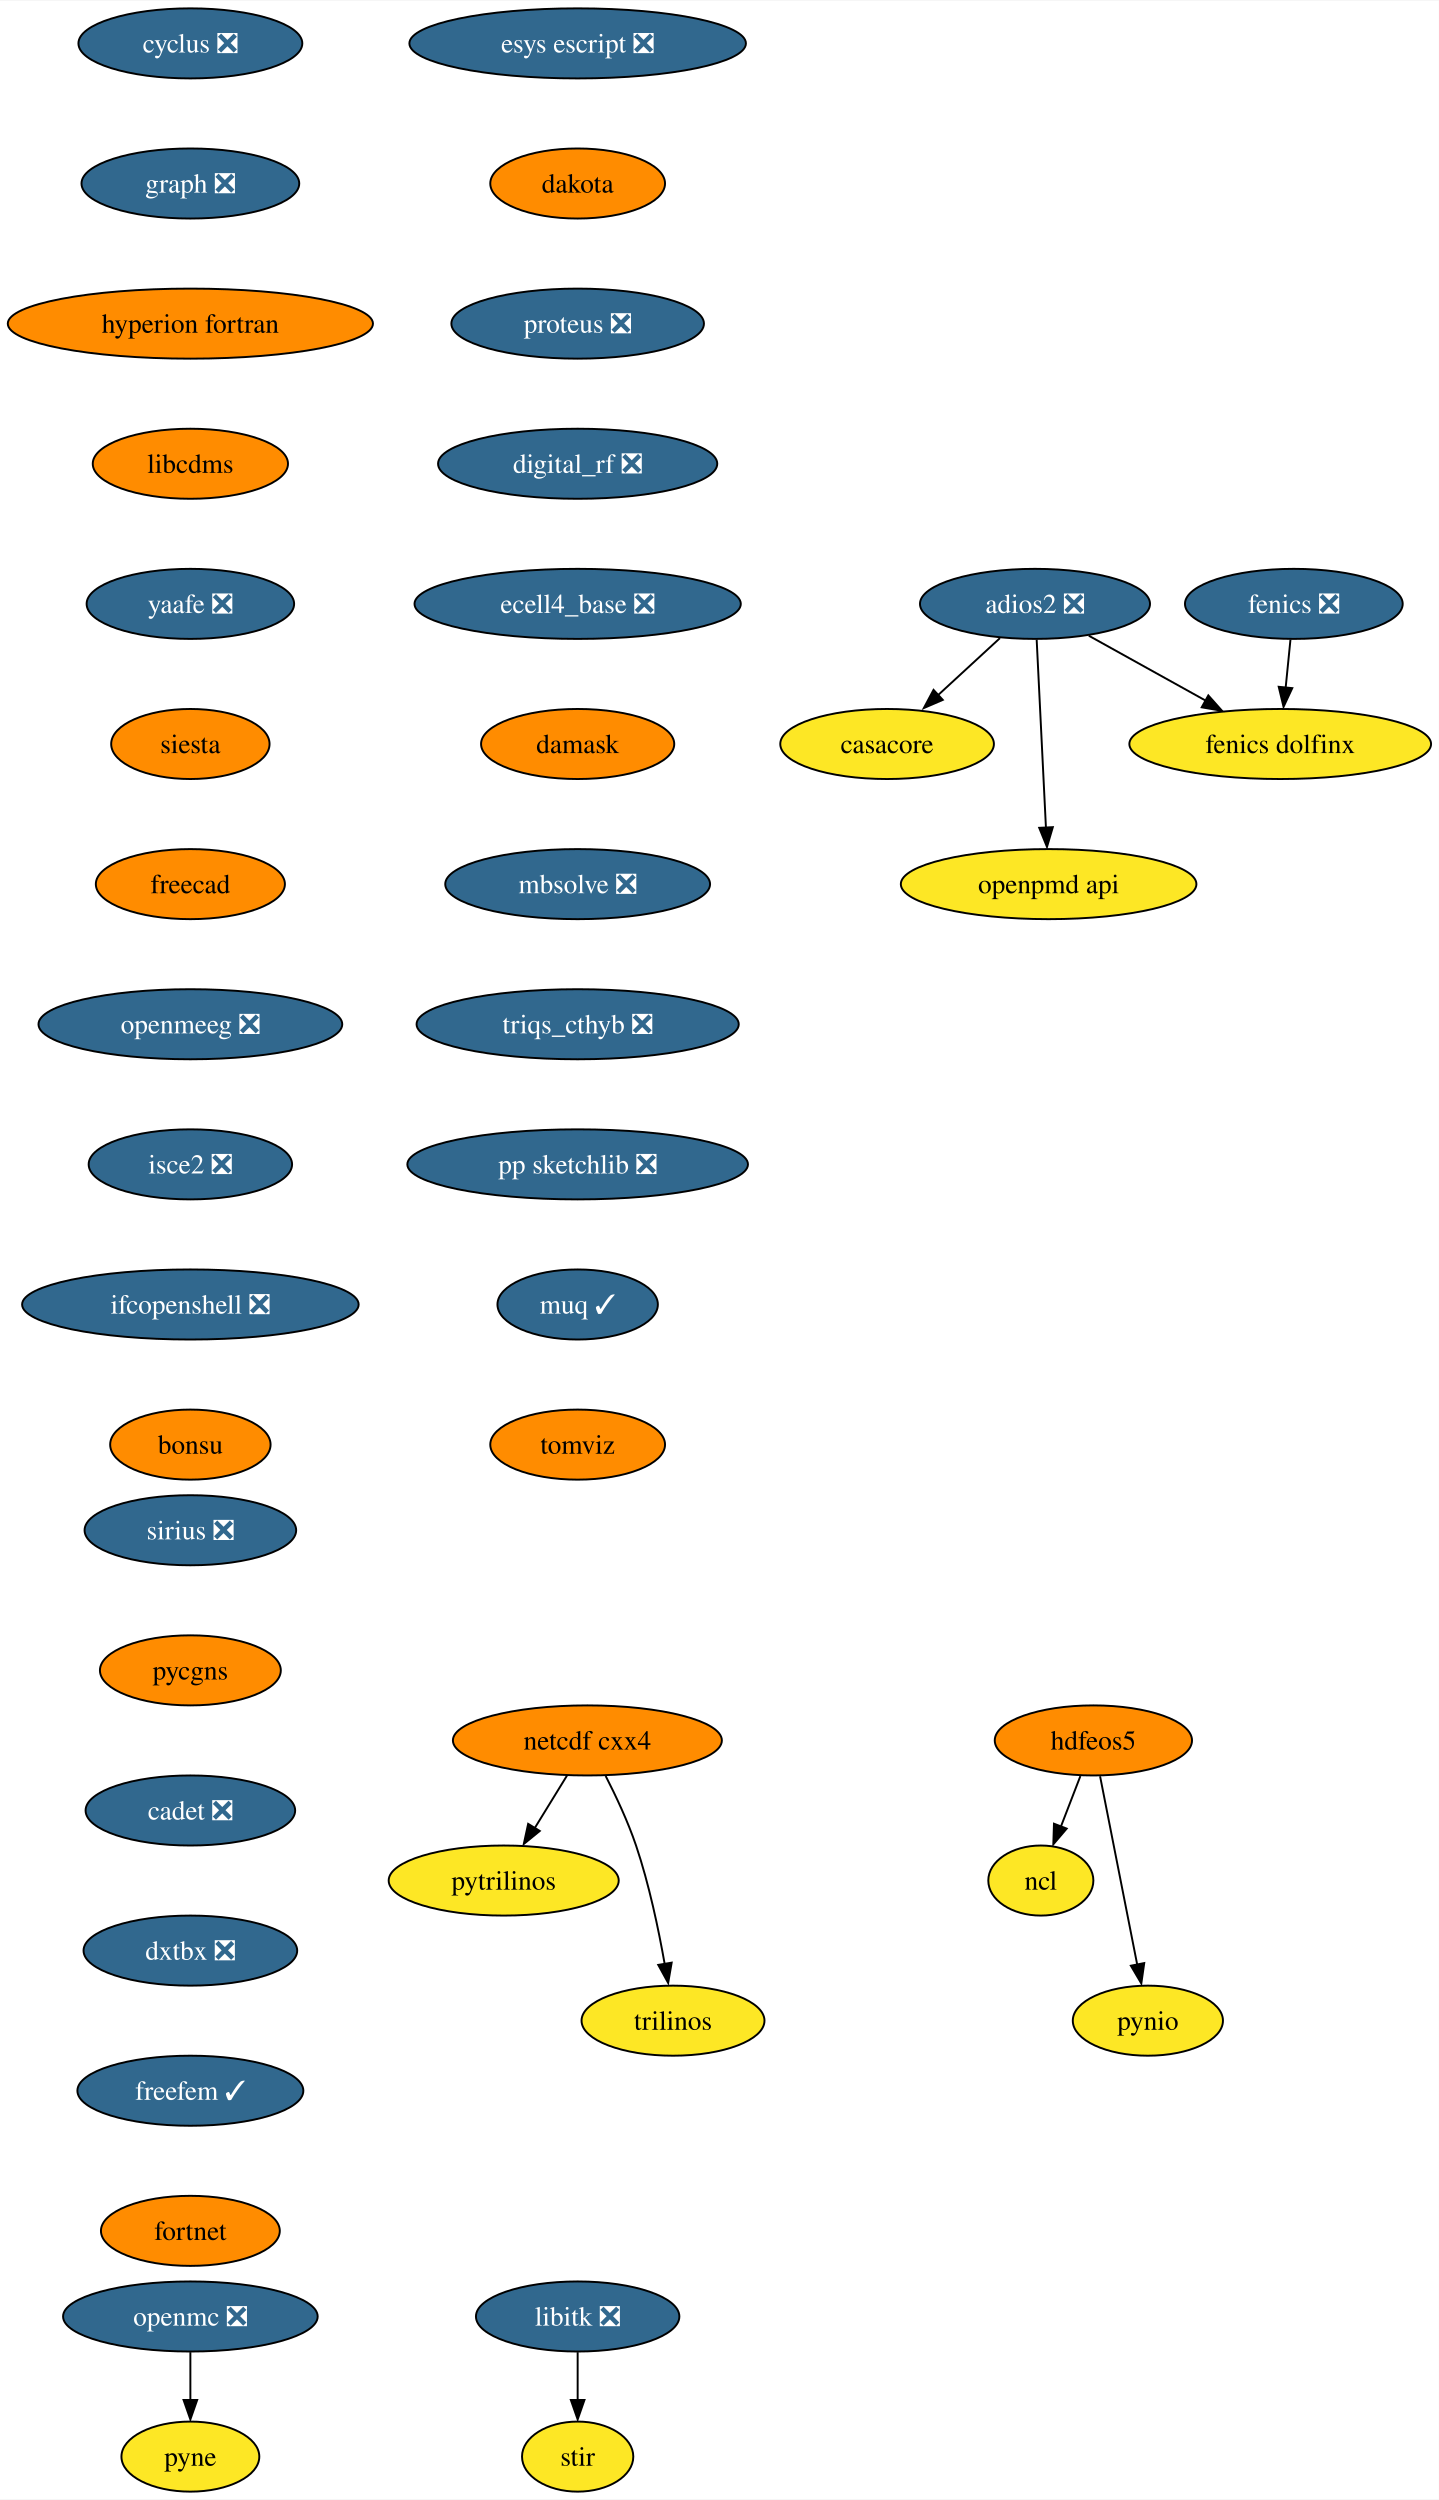
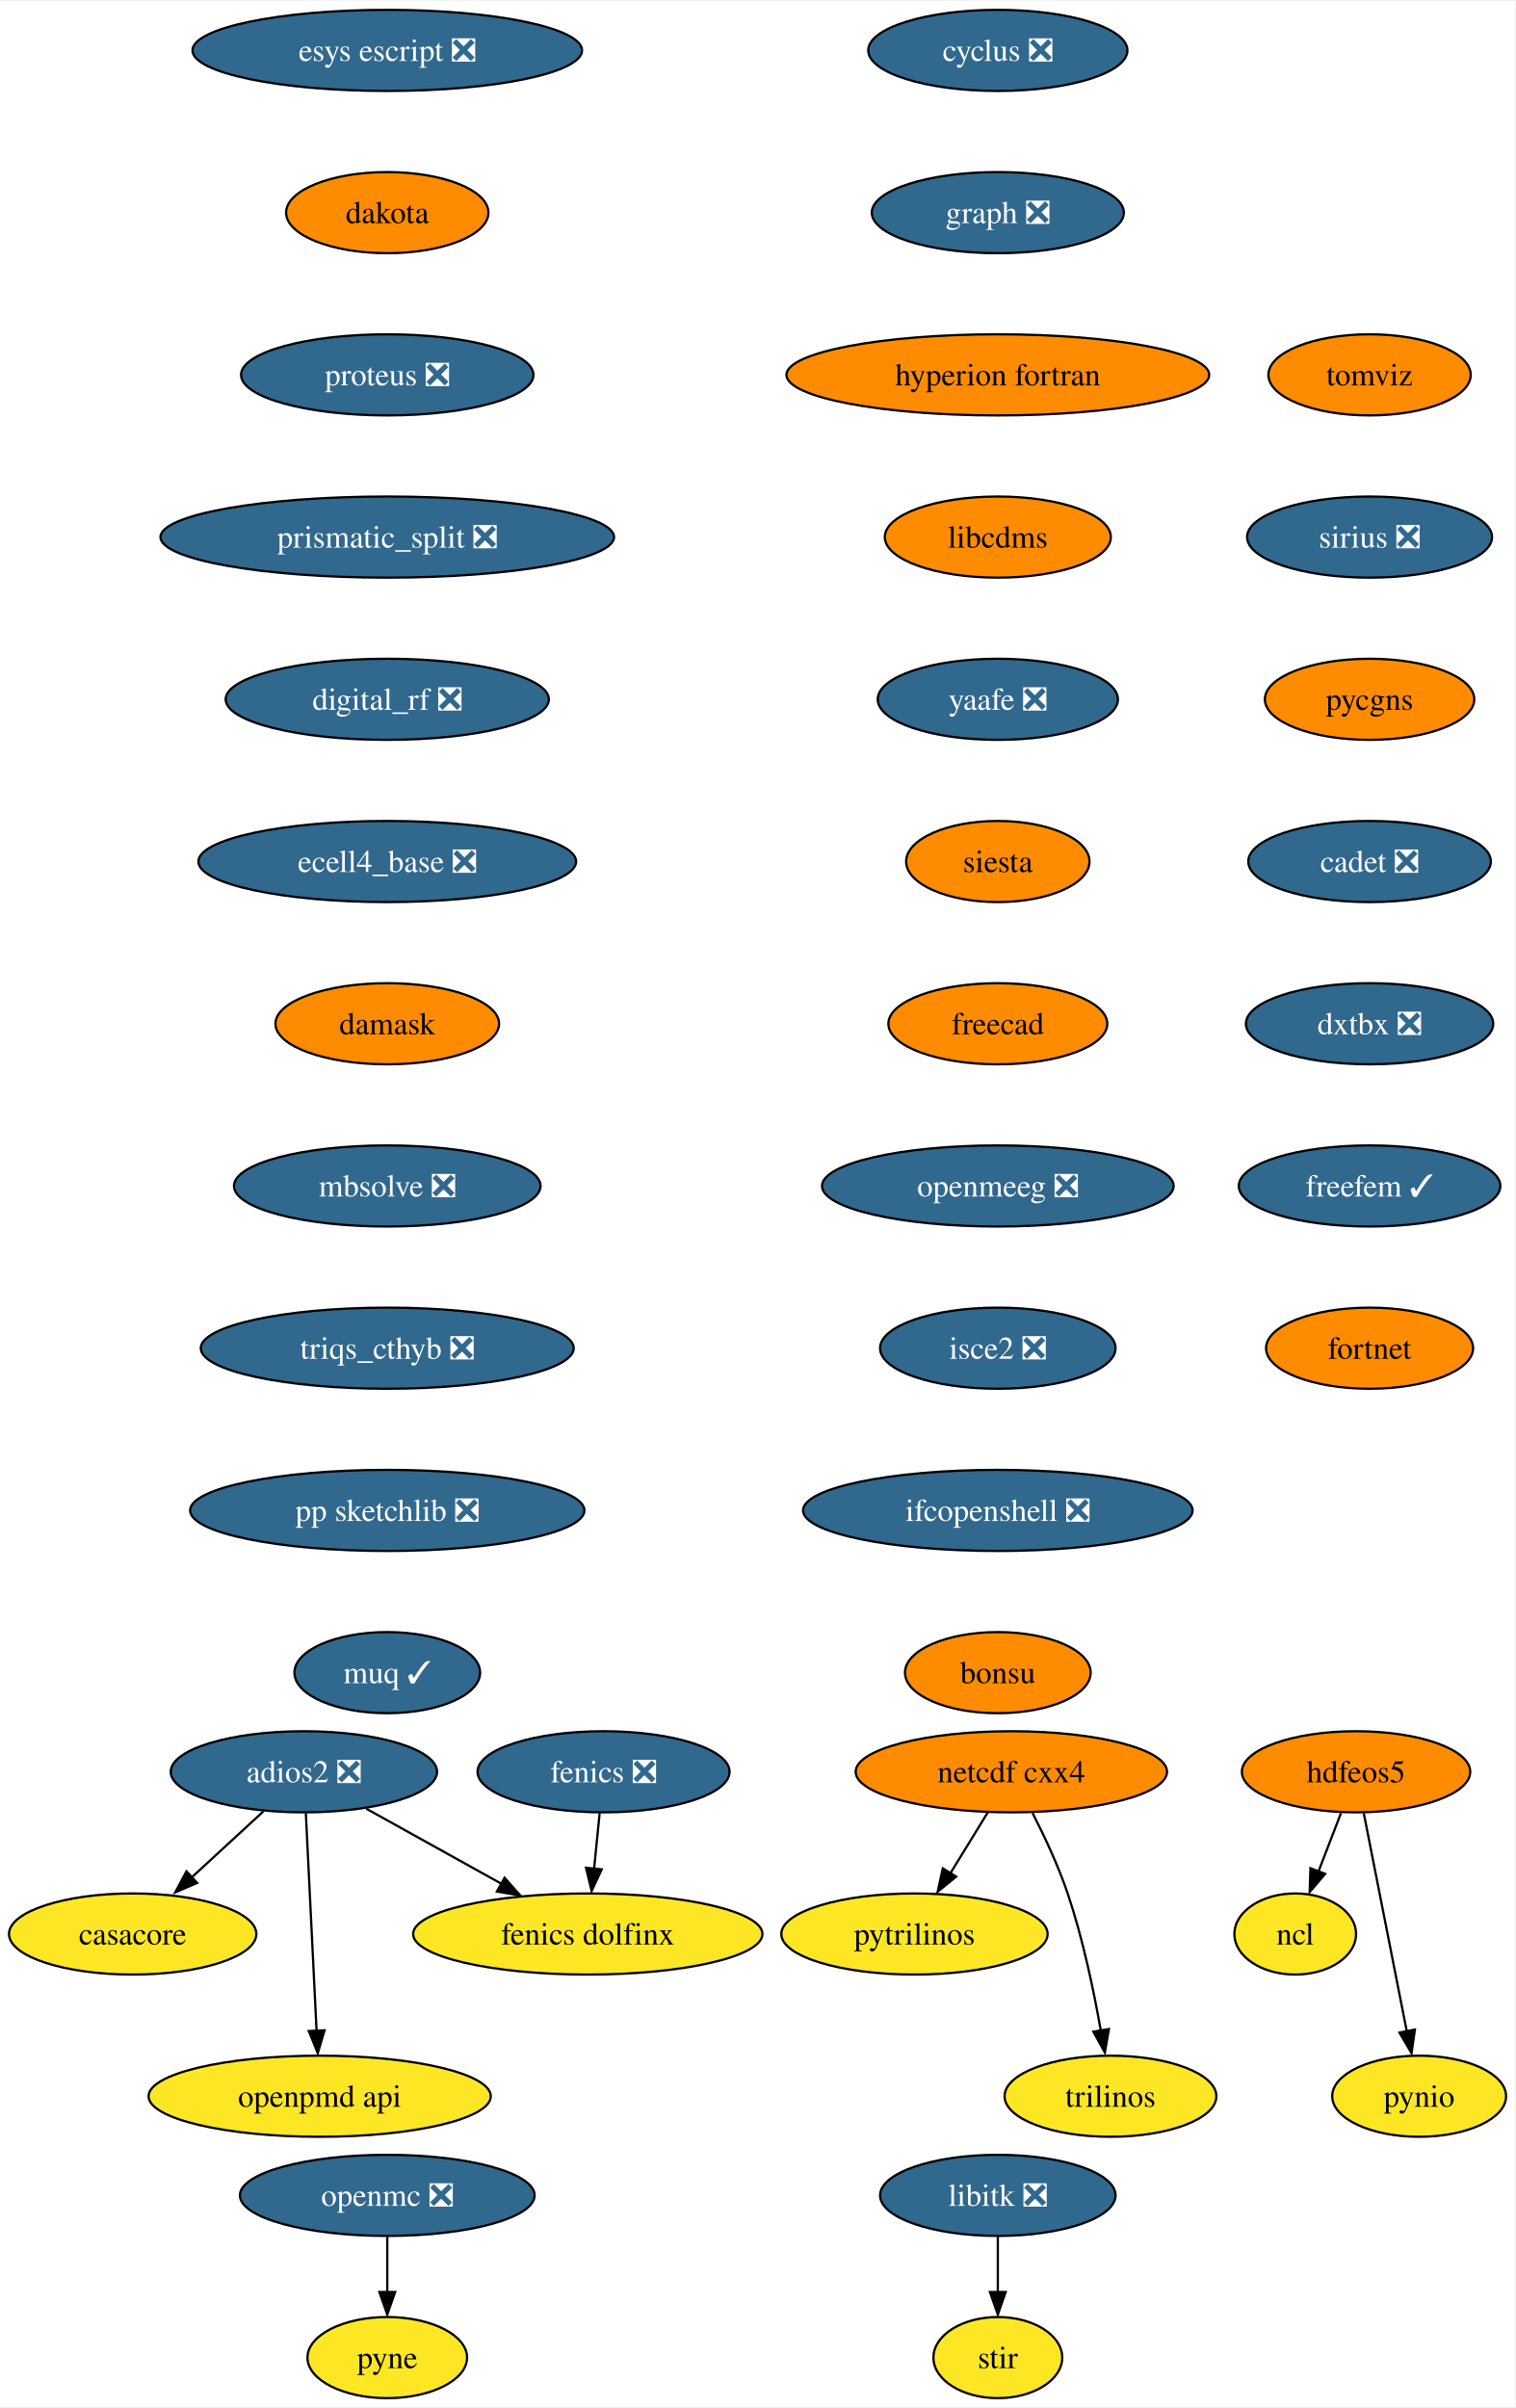
- <svg xmlns="http://www.w3.org/2000/svg" xmlns:xlink="http://www.w3.org/1999/xlink" width="739pt" height="1284pt" viewBox="0.00 0.00 739.34 1284.00">
-   <g id="graph0" class="graph" transform="scale(1 1) rotate(0) translate(4 1280)">
-     <polygon fill="white" stroke="none" points="-4,4 -4,-1280 735.34,-1280 735.34,4 -4,4" />
+ <svg xmlns="http://www.w3.org/2000/svg" xmlns:xlink="http://www.w3.org/1999/xlink" width="672pt" height="1068pt" viewBox="0.00 0.00 672.47 1068.00">
+   <g id="graph0" class="graph" transform="scale(1 1) rotate(0) translate(4 1064)">
+     <polygon fill="white" stroke="none" points="-4,4 -4,-1064 668.47,-1064 668.47,4 -4,4" />
    <g id="node1" class="node">
      <g id="a_node1">
        <a xlink:href="https://github.com/conda-forge/casacore-feedstock" xlink:title="casacore">
-           <ellipse fill="#fde725" stroke="black" cx="451.82" cy="-898" rx="54.89" ry="18" />
-           <text text-anchor="middle" x="451.82" y="-893.33" font-family="Times,serif" font-size="14.00">casacore</text>
+           <ellipse fill="#fde725" stroke="black" cx="54.89" cy="-206" rx="54.89" ry="18" />
+           <text text-anchor="middle" x="54.89" y="-201.33" font-family="Times,serif" font-size="14.00">casacore</text>
        </a>
      </g>
    </g>
    <g id="node2" class="node">
      <g id="a_node2">
        <a xlink:href="https://github.com/conda-forge/cyclus-feedstock/pull/67" xlink:title="cyclus ❎">
-           <ellipse fill="#31688e" stroke="black" cx="93.82" cy="-1258" rx="57.52" ry="18" />
-           <text text-anchor="middle" x="93.82" y="-1253.33" font-family="Times,serif" font-size="14.00" fill="white">cyclus ❎</text>
+           <ellipse fill="#31688e" stroke="black" cx="438.89" cy="-1042" rx="57.52" ry="18" />
+           <text text-anchor="middle" x="438.89" y="-1037.33" font-family="Times,serif" font-size="14.00" fill="white">cyclus ❎</text>
        </a>
      </g>
    </g>
    <g id="node3" class="node">
      <g id="a_node3">
        <a xlink:href="https://github.com/conda-forge/graph-feedstock/pull/8" xlink:title="graph ❎">
-           <ellipse fill="#31688e" stroke="black" cx="93.82" cy="-1186" rx="55.94" ry="18" />
-           <text text-anchor="middle" x="93.82" y="-1181.33" font-family="Times,serif" font-size="14.00" fill="white">graph ❎</text>
+           <ellipse fill="#31688e" stroke="black" cx="438.89" cy="-970" rx="55.94" ry="18" />
+           <text text-anchor="middle" x="438.89" y="-965.33" font-family="Times,serif" font-size="14.00" fill="white">graph ❎</text>
        </a>
      </g>
    </g>
    <g id="node6" class="node">
      <g id="a_node6">
        <a xlink:href="https://github.com/conda-forge/hyperion-fortran-feedstock" xlink:title="hyperion fortran">
-           <ellipse fill="#ff8c00" stroke="black" cx="93.82" cy="-1114" rx="93.82" ry="18" />
-           <text text-anchor="middle" x="93.82" y="-1109.33" font-family="Times,serif" font-size="14.00">hyperion fortran</text>
+           <ellipse fill="#ff8c00" stroke="black" cx="438.89" cy="-898" rx="93.82" ry="18" />
+           <text text-anchor="middle" x="438.89" y="-893.33" font-family="Times,serif" font-size="14.00">hyperion fortran</text>
        </a>
      </g>
    </g>
    <g id="node4" class="node">
      <g id="a_node4">
        <a xlink:href="https://github.com/conda-forge/fenics-feedstock/pull/174" xlink:title="fenics ❎">
-           <ellipse fill="#31688e" stroke="black" cx="660.82" cy="-970" rx="55.94" ry="18" />
-           <text text-anchor="middle" x="660.82" y="-965.33" font-family="Times,serif" font-size="14.00" fill="white">fenics ❎</text>
+           <ellipse fill="#31688e" stroke="black" cx="263.89" cy="-278" rx="55.94" ry="18" />
+           <text text-anchor="middle" x="263.89" y="-273.32" font-family="Times,serif" font-size="14.00" fill="white">fenics ❎</text>
        </a>
      </g>
    </g>
    <g id="node5" class="node">
      <g id="a_node5">
        <a xlink:href="https://github.com/conda-forge/fenics-dolfinx-feedstock" xlink:title="fenics dolfinx">
-           <ellipse fill="#fde725" stroke="black" cx="653.82" cy="-898" rx="77.52" ry="18" />
-           <text text-anchor="middle" x="653.82" y="-893.33" font-family="Times,serif" font-size="14.00">fenics dolfinx</text>
+           <ellipse fill="#fde725" stroke="black" cx="256.89" cy="-206" rx="77.52" ry="18" />
+           <text text-anchor="middle" x="256.89" y="-201.33" font-family="Times,serif" font-size="14.00">fenics dolfinx</text>
        </a>
      </g>
    </g>
    <g id="edge2" class="edge">
-       <path fill="none" stroke="black" d="M659.09,-951.7C658.35,-944.24 657.46,-935.32 656.62,-926.97" />
-       <polygon fill="black" stroke="black" points="660.01,-926.71 655.53,-917.1 653.05,-927.4 660.01,-926.71" />
+       <path fill="none" stroke="black" d="M262.16,-259.7C261.41,-252.24 260.52,-243.32 259.69,-234.97" />
+       <polygon fill="black" stroke="black" points="263.08,-234.71 258.6,-225.1 256.11,-235.4 263.08,-234.71" />
    </g>
    <g id="node10" class="node">
      <g id="a_node10">
        <a xlink:href="https://github.com/conda-forge/libcdms-feedstock" xlink:title="libcdms">
-           <ellipse fill="#ff8c00" stroke="black" cx="93.82" cy="-1042" rx="50.16" ry="18" />
-           <text text-anchor="middle" x="93.82" y="-1037.33" font-family="Times,serif" font-size="14.00">libcdms</text>
+           <ellipse fill="#ff8c00" stroke="black" cx="438.89" cy="-826" rx="50.16" ry="18" />
+           <text text-anchor="middle" x="438.89" y="-821.33" font-family="Times,serif" font-size="14.00">libcdms</text>
        </a>
      </g>
    </g>
    <g id="node7" class="node">
      <g id="a_node7">
        <a xlink:href="https://github.com/conda-forge/hdfeos5-feedstock" xlink:title="hdfeos5">
-           <ellipse fill="#ff8c00" stroke="black" cx="557.82" cy="-386" rx="50.68" ry="18" />
-           <text text-anchor="middle" x="557.82" y="-381.32" font-family="Times,serif" font-size="14.00">hdfeos5</text>
+           <ellipse fill="#ff8c00" stroke="black" cx="597.89" cy="-278" rx="50.68" ry="18" />
+           <text text-anchor="middle" x="597.89" y="-273.32" font-family="Times,serif" font-size="14.00">hdfeos5</text>
        </a>
      </g>
    </g>
    <g id="node8" class="node">
      <g id="a_node8">
        <a xlink:href="https://github.com/conda-forge/ncl-feedstock" xlink:title="ncl">
-           <ellipse fill="#fde725" stroke="black" cx="530.82" cy="-314" rx="27" ry="18" />
-           <text text-anchor="middle" x="530.82" y="-309.32" font-family="Times,serif" font-size="14.00">ncl</text>
+           <ellipse fill="#fde725" stroke="black" cx="570.89" cy="-206" rx="27" ry="18" />
+           <text text-anchor="middle" x="570.89" y="-201.33" font-family="Times,serif" font-size="14.00">ncl</text>
        </a>
      </g>
    </g>
    <g id="edge4" class="edge">
-       <path fill="none" stroke="black" d="M551.15,-367.7C548.13,-359.87 544.49,-350.44 541.13,-341.73" />
-       <polygon fill="black" stroke="black" points="544.1,-340.69 537.23,-332.62 537.57,-343.21 544.1,-340.69" />
+       <path fill="none" stroke="black" d="M591.22,-259.7C588.2,-251.87 584.56,-242.44 581.2,-233.73" />
+       <polygon fill="black" stroke="black" points="584.17,-232.69 577.3,-224.62 577.64,-235.21 584.17,-232.69" />
    </g>
    <g id="node9" class="node">
      <g id="a_node9">
        <a xlink:href="https://github.com/conda-forge/pynio-feedstock" xlink:title="pynio">
-           <ellipse fill="#fde725" stroke="black" cx="585.82" cy="-242" rx="38.58" ry="18" />
-           <text text-anchor="middle" x="585.82" y="-237.32" font-family="Times,serif" font-size="14.00">pynio</text>
+           <ellipse fill="#fde725" stroke="black" cx="625.89" cy="-134" rx="38.58" ry="18" />
+           <text text-anchor="middle" x="625.89" y="-129.32" font-family="Times,serif" font-size="14.00">pynio</text>
        </a>
      </g>
    </g>
    <g id="edge5" class="edge">
-       <path fill="none" stroke="black" d="M561.26,-367.59C566.03,-343.4 574.71,-299.36 580.37,-270.65" />
-       <polygon fill="black" stroke="black" points="583.95,-271.6 582.45,-261.11 577.08,-270.24 583.95,-271.6" />
+       <path fill="none" stroke="black" d="M601.32,-259.59C606.09,-235.4 614.78,-191.36 620.44,-162.65" />
+       <polygon fill="black" stroke="black" points="624.02,-163.6 622.52,-153.11 617.15,-162.24 624.02,-163.6" />
    </g>
    <g id="node11" class="node">
      <g id="a_node11">
        <a xlink:href="https://github.com/conda-forge/yaafe-feedstock/pull/22" xlink:title="yaafe ❎">
-           <ellipse fill="#31688e" stroke="black" cx="93.82" cy="-970" rx="53.31" ry="18" />
-           <text text-anchor="middle" x="93.82" y="-965.33" font-family="Times,serif" font-size="14.00" fill="white">yaafe ❎</text>
+           <ellipse fill="#31688e" stroke="black" cx="438.89" cy="-754" rx="53.31" ry="18" />
+           <text text-anchor="middle" x="438.89" y="-749.33" font-family="Times,serif" font-size="14.00" fill="white">yaafe ❎</text>
        </a>
      </g>
    </g>
    <g id="node19" class="node">
      <g id="a_node19">
        <a xlink:href="https://github.com/conda-forge/siesta-feedstock" xlink:title="siesta">
-           <ellipse fill="#ff8c00" stroke="black" cx="93.82" cy="-898" rx="40.69" ry="18" />
-           <text text-anchor="middle" x="93.82" y="-893.33" font-family="Times,serif" font-size="14.00">siesta</text>
+           <ellipse fill="#ff8c00" stroke="black" cx="438.89" cy="-682" rx="40.69" ry="18" />
+           <text text-anchor="middle" x="438.89" y="-677.33" font-family="Times,serif" font-size="14.00">siesta</text>
        </a>
      </g>
    </g>
    <g id="node12" class="node">
      <g id="a_node12">
        <a xlink:href="https://github.com/conda-forge/libitk-feedstock/pull/81" xlink:title="libitk ❎">
-           <ellipse fill="#31688e" stroke="black" cx="292.82" cy="-90" rx="52.26" ry="18" />
-           <text text-anchor="middle" x="292.82" y="-85.33" font-family="Times,serif" font-size="14.00" fill="white">libitk ❎</text>
+           <ellipse fill="#31688e" stroke="black" cx="438.89" cy="-90" rx="52.26" ry="18" />
+           <text text-anchor="middle" x="438.89" y="-85.33" font-family="Times,serif" font-size="14.00" fill="white">libitk ❎</text>
        </a>
      </g>
    </g>
    <g id="node13" class="node">
      <g id="a_node13">
        <a xlink:href="https://github.com/conda-forge/stir-feedstock" xlink:title="stir">
-           <ellipse fill="#fde725" stroke="black" cx="292.82" cy="-18" rx="28.59" ry="18" />
-           <text text-anchor="middle" x="292.82" y="-13.32" font-family="Times,serif" font-size="14.00">stir</text>
+           <ellipse fill="#fde725" stroke="black" cx="438.89" cy="-18" rx="28.59" ry="18" />
+           <text text-anchor="middle" x="438.89" y="-13.32" font-family="Times,serif" font-size="14.00">stir</text>
        </a>
      </g>
    </g>
    <g id="edge8" class="edge">
-       <path fill="none" stroke="black" d="M292.82,-71.7C292.82,-64.24 292.82,-55.32 292.82,-46.97" />
-       <polygon fill="black" stroke="black" points="296.32,-47.1 292.82,-37.1 289.32,-47.1 296.32,-47.1" />
+       <path fill="none" stroke="black" d="M438.89,-71.7C438.89,-64.24 438.89,-55.32 438.89,-46.97" />
+       <polygon fill="black" stroke="black" points="442.39,-47.1 438.89,-37.1 435.39,-47.1 442.39,-47.1" />
    </g>
    <g id="node14" class="node">
      <g id="a_node14">
        <a xlink:href="https://github.com/conda-forge/netcdf-cxx4-feedstock" xlink:title="netcdf cxx4">
-           <ellipse fill="#ff8c00" stroke="black" cx="297.82" cy="-386" rx="69.1" ry="18" />
-           <text text-anchor="middle" x="297.82" y="-381.32" font-family="Times,serif" font-size="14.00">netcdf cxx4</text>
+           <ellipse fill="#ff8c00" stroke="black" cx="444.89" cy="-278" rx="69.1" ry="18" />
+           <text text-anchor="middle" x="444.89" y="-273.32" font-family="Times,serif" font-size="14.00">netcdf cxx4</text>
        </a>
      </g>
    </g>
    <g id="node15" class="node">
      <g id="a_node15">
        <a xlink:href="https://github.com/conda-forge/pytrilinos-feedstock" xlink:title="pytrilinos">
-           <ellipse fill="#fde725" stroke="black" cx="254.82" cy="-314" rx="59.1" ry="18" />
-           <text text-anchor="middle" x="254.82" y="-309.32" font-family="Times,serif" font-size="14.00">pytrilinos</text>
+           <ellipse fill="#fde725" stroke="black" cx="401.89" cy="-206" rx="59.1" ry="18" />
+           <text text-anchor="middle" x="401.89" y="-201.33" font-family="Times,serif" font-size="14.00">pytrilinos</text>
        </a>
      </g>
    </g>
    <g id="edge9" class="edge">
-       <path fill="none" stroke="black" d="M287.41,-368.05C282.45,-359.97 276.4,-350.12 270.86,-341.11" />
-       <polygon fill="black" stroke="black" points="273.35,-339.48 265.14,-332.79 267.39,-343.14 273.35,-339.48" />
+       <path fill="none" stroke="black" d="M434.48,-260.05C429.52,-251.97 423.47,-242.12 417.93,-233.11" />
+       <polygon fill="black" stroke="black" points="420.42,-231.48 412.2,-224.79 414.46,-235.14 420.42,-231.48" />
    </g>
    <g id="node16" class="node">
      <g id="a_node16">
        <a xlink:href="https://github.com/conda-forge/trilinos-feedstock" xlink:title="trilinos">
-           <ellipse fill="#fde725" stroke="black" cx="341.82" cy="-242" rx="47" ry="18" />
-           <text text-anchor="middle" x="341.82" y="-237.32" font-family="Times,serif" font-size="14.00">trilinos</text>
+           <ellipse fill="#fde725" stroke="black" cx="488.89" cy="-134" rx="47" ry="18" />
+           <text text-anchor="middle" x="488.89" y="-129.32" font-family="Times,serif" font-size="14.00">trilinos</text>
        </a>
      </g>
    </g>
    <g id="edge10" class="edge">
-       <path fill="none" stroke="black" d="M307.2,-367.75C312.41,-357.59 318.66,-344.34 322.82,-332 329.54,-312.11 334.4,-288.88 337.53,-271.15" />
-       <polygon fill="black" stroke="black" points="341.13,-271.82 339.33,-261.38 334.23,-270.66 341.13,-271.82" />
+       <path fill="none" stroke="black" d="M454.27,-259.75C459.48,-249.59 465.73,-236.34 469.89,-224 476.61,-204.11 481.47,-180.88 484.59,-163.15" />
+       <polygon fill="black" stroke="black" points="488.2,-163.82 486.4,-153.38 481.29,-162.66 488.2,-163.82" />
    </g>
    <g id="node17" class="node">
      <g id="a_node17">
        <a xlink:href="https://github.com/conda-forge/openmc-feedstock/pull/63" xlink:title="openmc ❎">
-           <ellipse fill="#31688e" stroke="black" cx="93.82" cy="-90" rx="65.41" ry="18" />
-           <text text-anchor="middle" x="93.82" y="-85.33" font-family="Times,serif" font-size="14.00" fill="white">openmc ❎</text>
+           <ellipse fill="#31688e" stroke="black" cx="167.89" cy="-90" rx="65.41" ry="18" />
+           <text text-anchor="middle" x="167.89" y="-85.33" font-family="Times,serif" font-size="14.00" fill="white">openmc ❎</text>
        </a>
      </g>
    </g>
    <g id="node18" class="node">
      <g id="a_node18">
        <a xlink:href="https://github.com/conda-forge/pyne-feedstock" xlink:title="pyne">
-           <ellipse fill="#fde725" stroke="black" cx="93.82" cy="-18" rx="35.42" ry="18" />
-           <text text-anchor="middle" x="93.82" y="-13.32" font-family="Times,serif" font-size="14.00">pyne</text>
+           <ellipse fill="#fde725" stroke="black" cx="167.89" cy="-18" rx="35.42" ry="18" />
+           <text text-anchor="middle" x="167.89" y="-13.32" font-family="Times,serif" font-size="14.00">pyne</text>
        </a>
      </g>
    </g>
    <g id="edge11" class="edge">
-       <path fill="none" stroke="black" d="M93.82,-71.7C93.82,-64.24 93.82,-55.32 93.82,-46.97" />
-       <polygon fill="black" stroke="black" points="97.32,-47.1 93.82,-37.1 90.32,-47.1 97.32,-47.1" />
+       <path fill="none" stroke="black" d="M167.89,-71.7C167.89,-64.24 167.89,-55.32 167.89,-46.97" />
+       <polygon fill="black" stroke="black" points="171.39,-47.1 167.89,-37.1 164.39,-47.1 171.39,-47.1" />
    </g>
    <g id="node20" class="node">
      <g id="a_node20">
        <a xlink:href="https://github.com/conda-forge/freecad-feedstock" xlink:title="freecad">
-           <ellipse fill="#ff8c00" stroke="black" cx="93.82" cy="-826" rx="48.58" ry="18" />
-           <text text-anchor="middle" x="93.82" y="-821.33" font-family="Times,serif" font-size="14.00">freecad</text>
+           <ellipse fill="#ff8c00" stroke="black" cx="438.89" cy="-610" rx="48.58" ry="18" />
+           <text text-anchor="middle" x="438.89" y="-605.33" font-family="Times,serif" font-size="14.00">freecad</text>
        </a>
      </g>
    </g>
    <g id="node22" class="node">
      <g id="a_node22">
        <a xlink:href="https://github.com/conda-forge/openmeeg-feedstock/pull/42" xlink:title="openmeeg ❎">
-           <ellipse fill="#31688e" stroke="black" cx="93.82" cy="-754" rx="78.04" ry="18" />
-           <text text-anchor="middle" x="93.82" y="-749.33" font-family="Times,serif" font-size="14.00" fill="white">openmeeg ❎</text>
+           <ellipse fill="#31688e" stroke="black" cx="438.89" cy="-538" rx="78.04" ry="18" />
+           <text text-anchor="middle" x="438.89" y="-533.33" font-family="Times,serif" font-size="14.00" fill="white">openmeeg ❎</text>
        </a>
      </g>
    </g>
    <g id="node21" class="node">
      <g id="a_node21">
        <a xlink:href="https://github.com/conda-forge/openpmd-api-feedstock" xlink:title="openpmd api">
-           <ellipse fill="#fde725" stroke="black" cx="534.82" cy="-826" rx="75.94" ry="18" />
-           <text text-anchor="middle" x="534.82" y="-821.33" font-family="Times,serif" font-size="14.00">openpmd api</text>
+           <ellipse fill="#fde725" stroke="black" cx="137.89" cy="-134" rx="75.94" ry="18" />
+           <text text-anchor="middle" x="137.89" y="-129.32" font-family="Times,serif" font-size="14.00">openpmd api</text>
        </a>
      </g>
    </g>
    <g id="node23" class="node">
      <g id="a_node23">
        <a xlink:href="https://github.com/conda-forge/isce2-feedstock/pull/62" xlink:title="isce2 ❎">
-           <ellipse fill="#31688e" stroke="black" cx="93.82" cy="-682" rx="52.26" ry="18" />
-           <text text-anchor="middle" x="93.82" y="-677.33" font-family="Times,serif" font-size="14.00" fill="white">isce2 ❎</text>
+           <ellipse fill="#31688e" stroke="black" cx="438.89" cy="-466" rx="52.26" ry="18" />
+           <text text-anchor="middle" x="438.89" y="-461.32" font-family="Times,serif" font-size="14.00" fill="white">isce2 ❎</text>
        </a>
      </g>
    </g>
    <g id="node24" class="node">
      <g id="a_node24">
        <a xlink:href="https://github.com/conda-forge/ifcopenshell-feedstock/pull/27" xlink:title="ifcopenshell ❎">
-           <ellipse fill="#31688e" stroke="black" cx="93.82" cy="-610" rx="86.46" ry="18" />
-           <text text-anchor="middle" x="93.82" y="-605.33" font-family="Times,serif" font-size="14.00" fill="white">ifcopenshell ❎</text>
+           <ellipse fill="#31688e" stroke="black" cx="438.89" cy="-394" rx="86.46" ry="18" />
+           <text text-anchor="middle" x="438.89" y="-389.32" font-family="Times,serif" font-size="14.00" fill="white">ifcopenshell ❎</text>
        </a>
      </g>
    </g>
    <g id="node25" class="node">
      <g id="a_node25">
        <a xlink:href="https://github.com/conda-forge/bonsu-feedstock" xlink:title="bonsu">
-           <ellipse fill="#ff8c00" stroke="black" cx="93.82" cy="-538" rx="41.21" ry="18" />
-           <text text-anchor="middle" x="93.82" y="-533.33" font-family="Times,serif" font-size="14.00">bonsu</text>
+           <ellipse fill="#ff8c00" stroke="black" cx="438.89" cy="-322" rx="41.21" ry="18" />
+           <text text-anchor="middle" x="438.89" y="-317.32" font-family="Times,serif" font-size="14.00">bonsu</text>
        </a>
      </g>
    </g>
    <g id="node26" class="node">
      <g id="a_node26">
        <a xlink:href="https://github.com/conda-forge/adios2-feedstock/pull/70" xlink:title="adios2 ❎">
-           <ellipse fill="#31688e" stroke="black" cx="527.82" cy="-970" rx="59.1" ry="18" />
-           <text text-anchor="middle" x="527.82" y="-965.33" font-family="Times,serif" font-size="14.00" fill="white">adios2 ❎</text>
+           <ellipse fill="#31688e" stroke="black" cx="130.89" cy="-278" rx="59.1" ry="18" />
+           <text text-anchor="middle" x="130.89" y="-273.32" font-family="Times,serif" font-size="14.00" fill="white">adios2 ❎</text>
        </a>
      </g>
    </g>
    <g id="edge18" class="edge">
-       <path fill="none" stroke="black" d="M509.81,-952.41C500.25,-943.61 488.33,-932.63 477.79,-922.92" />
-       <polygon fill="black" stroke="black" points="480.43,-920.67 470.7,-916.47 475.69,-925.82 480.43,-920.67" />
+       <path fill="none" stroke="black" d="M112.88,-260.41C103.32,-251.61 91.4,-240.63 80.86,-230.92" />
+       <polygon fill="black" stroke="black" points="83.5,-228.67 73.77,-224.47 78.76,-233.82 83.5,-228.67" />
    </g>
    <g id="edge19" class="edge">
-       <path fill="none" stroke="black" d="M555.47,-953.64C573.07,-943.86 596.12,-931.06 615.47,-920.31" />
-       <polygon fill="black" stroke="black" points="616.88,-922.97 623.92,-915.06 613.48,-916.85 616.88,-922.97" />
+       <path fill="none" stroke="black" d="M158.54,-261.64C176.14,-251.86 199.18,-239.06 218.54,-228.31" />
+       <polygon fill="black" stroke="black" points="219.95,-230.97 226.99,-223.06 216.55,-224.85 219.95,-230.97" />
    </g>
    <g id="edge20" class="edge">
-       <path fill="none" stroke="black" d="M528.68,-951.59C529.87,-927.5 532.03,-883.75 533.44,-855.03" />
-       <polygon fill="black" stroke="black" points="536.98,-855.27 533.98,-845.11 529.99,-854.93 536.98,-855.27" />
+       <path fill="none" stroke="black" d="M131.75,-259.59C132.94,-235.5 135.09,-191.75 136.51,-163.03" />
+       <polygon fill="black" stroke="black" points="140.05,-163.27 137.05,-153.11 133.06,-162.93 140.05,-163.27" />
    </g>
    <g id="node27" class="node">
      <g id="a_node27">
        <a xlink:href="https://github.com/conda-forge/esys-escript-feedstock/pull/61" xlink:title="esys escript ❎">
-           <ellipse fill="#31688e" stroke="black" cx="292.82" cy="-1258" rx="86.46" ry="18" />
-           <text text-anchor="middle" x="292.82" y="-1253.33" font-family="Times,serif" font-size="14.00" fill="white">esys escript ❎</text>
+           <ellipse fill="#31688e" stroke="black" cx="167.89" cy="-1042" rx="86.46" ry="18" />
+           <text text-anchor="middle" x="167.89" y="-1037.33" font-family="Times,serif" font-size="14.00" fill="white">esys escript ❎</text>
        </a>
      </g>
    </g>
    <g id="node28" class="node">
      <g id="a_node28">
        <a xlink:href="https://github.com/conda-forge/dakota-feedstock" xlink:title="dakota">
-           <ellipse fill="#ff8c00" stroke="black" cx="292.82" cy="-1186" rx="44.9" ry="18" />
-           <text text-anchor="middle" x="292.82" y="-1181.33" font-family="Times,serif" font-size="14.00">dakota</text>
+           <ellipse fill="#ff8c00" stroke="black" cx="167.89" cy="-970" rx="44.9" ry="18" />
+           <text text-anchor="middle" x="167.89" y="-965.33" font-family="Times,serif" font-size="14.00">dakota</text>
        </a>
      </g>
    </g>
    <g id="node29" class="node">
      <g id="a_node29">
        <a xlink:href="https://github.com/conda-forge/proteus-feedstock/pull/53" xlink:title="proteus ❎">
-           <ellipse fill="#31688e" stroke="black" cx="292.82" cy="-1114" rx="64.89" ry="18" />
-           <text text-anchor="middle" x="292.82" y="-1109.33" font-family="Times,serif" font-size="14.00" fill="white">proteus ❎</text>
+           <ellipse fill="#31688e" stroke="black" cx="167.89" cy="-898" rx="64.89" ry="18" />
+           <text text-anchor="middle" x="167.89" y="-893.33" font-family="Times,serif" font-size="14.00" fill="white">proteus ❎</text>
        </a>
      </g>
    </g>
    <g id="node30" class="node">
      <g id="a_node30">
-         <a xlink:href="https://github.com/conda-forge/digital_rf-feedstock/pull/25" xlink:title="digital_rf ❎">
-           <ellipse fill="#31688e" stroke="black" cx="292.82" cy="-1042" rx="71.73" ry="18" />
-           <text text-anchor="middle" x="292.82" y="-1037.33" font-family="Times,serif" font-size="14.00" fill="white">digital_rf ❎</text>
+         <a xlink:href="https://github.com/conda-forge/prismatic_split-feedstock/pull/37" xlink:title="prismatic_split ❎">
+           <ellipse fill="#31688e" stroke="black" cx="167.89" cy="-826" rx="100.66" ry="18" />
+           <text text-anchor="middle" x="167.89" y="-821.33" font-family="Times,serif" font-size="14.00" fill="white">prismatic_split ❎</text>
        </a>
      </g>
    </g>
    <g id="node31" class="node">
      <g id="a_node31">
-         <a xlink:href="https://github.com/conda-forge/ecell4_base-feedstock/pull/22" xlink:title="ecell4_base ❎">
-           <ellipse fill="#31688e" stroke="black" cx="292.82" cy="-970" rx="83.83" ry="18" />
-           <text text-anchor="middle" x="292.82" y="-965.33" font-family="Times,serif" font-size="14.00" fill="white">ecell4_base ❎</text>
+         <a xlink:href="https://github.com/conda-forge/digital_rf-feedstock/pull/25" xlink:title="digital_rf ❎">
+           <ellipse fill="#31688e" stroke="black" cx="167.89" cy="-754" rx="71.73" ry="18" />
+           <text text-anchor="middle" x="167.89" y="-749.33" font-family="Times,serif" font-size="14.00" fill="white">digital_rf ❎</text>
        </a>
      </g>
    </g>
    <g id="node32" class="node">
      <g id="a_node32">
-         <a xlink:href="https://github.com/conda-forge/damask-feedstock" xlink:title="damask">
-           <ellipse fill="#ff8c00" stroke="black" cx="292.82" cy="-898" rx="49.63" ry="18" />
-           <text text-anchor="middle" x="292.82" y="-893.33" font-family="Times,serif" font-size="14.00">damask</text>
+         <a xlink:href="https://github.com/conda-forge/ecell4_base-feedstock/pull/22" xlink:title="ecell4_base ❎">
+           <ellipse fill="#31688e" stroke="black" cx="167.89" cy="-682" rx="83.83" ry="18" />
+           <text text-anchor="middle" x="167.89" y="-677.33" font-family="Times,serif" font-size="14.00" fill="white">ecell4_base ❎</text>
        </a>
      </g>
    </g>
    <g id="node33" class="node">
      <g id="a_node33">
-         <a xlink:href="https://github.com/conda-forge/mbsolve-feedstock/pull/14" xlink:title="mbsolve ❎">
-           <ellipse fill="#31688e" stroke="black" cx="292.82" cy="-826" rx="68.04" ry="18" />
-           <text text-anchor="middle" x="292.82" y="-821.33" font-family="Times,serif" font-size="14.00" fill="white">mbsolve ❎</text>
+         <a xlink:href="https://github.com/conda-forge/damask-feedstock" xlink:title="damask">
+           <ellipse fill="#ff8c00" stroke="black" cx="167.89" cy="-610" rx="49.63" ry="18" />
+           <text text-anchor="middle" x="167.89" y="-605.33" font-family="Times,serif" font-size="14.00">damask</text>
        </a>
      </g>
    </g>
    <g id="node34" class="node">
      <g id="a_node34">
-         <a xlink:href="https://github.com/conda-forge/triqs_cthyb-feedstock/pull/29" xlink:title="triqs_cthyb ❎">
-           <ellipse fill="#31688e" stroke="black" cx="292.82" cy="-754" rx="82.77" ry="18" />
-           <text text-anchor="middle" x="292.82" y="-749.33" font-family="Times,serif" font-size="14.00" fill="white">triqs_cthyb ❎</text>
+         <a xlink:href="https://github.com/conda-forge/mbsolve-feedstock/pull/14" xlink:title="mbsolve ❎">
+           <ellipse fill="#31688e" stroke="black" cx="167.89" cy="-538" rx="68.04" ry="18" />
+           <text text-anchor="middle" x="167.89" y="-533.33" font-family="Times,serif" font-size="14.00" fill="white">mbsolve ❎</text>
        </a>
      </g>
    </g>
    <g id="node35" class="node">
      <g id="a_node35">
-         <a xlink:href="https://github.com/conda-forge/pp-sketchlib-feedstock/pull/38" xlink:title="pp sketchlib ❎">
-           <ellipse fill="#31688e" stroke="black" cx="292.82" cy="-682" rx="87.51" ry="18" />
-           <text text-anchor="middle" x="292.82" y="-677.33" font-family="Times,serif" font-size="14.00" fill="white">pp sketchlib ❎</text>
+         <a xlink:href="https://github.com/conda-forge/triqs_cthyb-feedstock/pull/29" xlink:title="triqs_cthyb ❎">
+           <ellipse fill="#31688e" stroke="black" cx="167.89" cy="-466" rx="82.77" ry="18" />
+           <text text-anchor="middle" x="167.89" y="-461.32" font-family="Times,serif" font-size="14.00" fill="white">triqs_cthyb ❎</text>
        </a>
      </g>
    </g>
    <g id="node36" class="node">
      <g id="a_node36">
-         <a xlink:href="https://github.com/conda-forge/muq-feedstock/pull/31" xlink:title="muq ✓">
-           <ellipse fill="#31688e" stroke="black" cx="292.82" cy="-610" rx="41.21" ry="18" />
-           <text text-anchor="middle" x="292.82" y="-605.33" font-family="Times,serif" font-size="14.00" fill="white">muq ✓</text>
+         <a xlink:href="https://github.com/conda-forge/pp-sketchlib-feedstock/pull/38" xlink:title="pp sketchlib ❎">
+           <ellipse fill="#31688e" stroke="black" cx="167.89" cy="-394" rx="87.51" ry="18" />
+           <text text-anchor="middle" x="167.89" y="-389.32" font-family="Times,serif" font-size="14.00" fill="white">pp sketchlib ❎</text>
        </a>
      </g>
    </g>
    <g id="node37" class="node">
      <g id="a_node37">
-         <a xlink:href="https://github.com/conda-forge/tomviz-feedstock" xlink:title="tomviz">
-           <ellipse fill="#ff8c00" stroke="black" cx="292.82" cy="-538" rx="44.9" ry="18" />
-           <text text-anchor="middle" x="292.82" y="-533.33" font-family="Times,serif" font-size="14.00">tomviz</text>
+         <a xlink:href="https://github.com/conda-forge/muq-feedstock/pull/31" xlink:title="muq ✓">
+           <ellipse fill="#31688e" stroke="black" cx="167.89" cy="-322" rx="41.21" ry="18" />
+           <text text-anchor="middle" x="167.89" y="-317.32" font-family="Times,serif" font-size="14.00" fill="white">muq ✓</text>
        </a>
      </g>
    </g>
    <g id="node38" class="node">
      <g id="a_node38">
-         <a xlink:href="https://github.com/conda-forge/sirius-feedstock/pull/19" xlink:title="sirius ❎">
-           <ellipse fill="#31688e" stroke="black" cx="93.82" cy="-494" rx="54.36" ry="18" />
-           <text text-anchor="middle" x="93.82" y="-489.32" font-family="Times,serif" font-size="14.00" fill="white">sirius ❎</text>
+         <a xlink:href="https://github.com/conda-forge/tomviz-feedstock" xlink:title="tomviz">
+           <ellipse fill="#ff8c00" stroke="black" cx="603.89" cy="-898" rx="44.9" ry="18" />
+           <text text-anchor="middle" x="603.89" y="-893.33" font-family="Times,serif" font-size="14.00">tomviz</text>
        </a>
      </g>
    </g>
    <g id="node39" class="node">
      <g id="a_node39">
-         <a xlink:href="https://github.com/conda-forge/pycgns-feedstock" xlink:title="pycgns">
-           <ellipse fill="#ff8c00" stroke="black" cx="93.82" cy="-422" rx="46.47" ry="18" />
-           <text text-anchor="middle" x="93.82" y="-417.32" font-family="Times,serif" font-size="14.00">pycgns</text>
+         <a xlink:href="https://github.com/conda-forge/sirius-feedstock/pull/19" xlink:title="sirius ❎">
+           <ellipse fill="#31688e" stroke="black" cx="603.89" cy="-826" rx="54.36" ry="18" />
+           <text text-anchor="middle" x="603.89" y="-821.33" font-family="Times,serif" font-size="14.00" fill="white">sirius ❎</text>
        </a>
      </g>
    </g>
    <g id="node40" class="node">
      <g id="a_node40">
-         <a xlink:href="https://github.com/conda-forge/cadet-feedstock/pull/8" xlink:title="cadet ❎">
-           <ellipse fill="#31688e" stroke="black" cx="93.82" cy="-350" rx="53.84" ry="18" />
-           <text text-anchor="middle" x="93.82" y="-345.32" font-family="Times,serif" font-size="14.00" fill="white">cadet ❎</text>
+         <a xlink:href="https://github.com/conda-forge/pycgns-feedstock" xlink:title="pycgns">
+           <ellipse fill="#ff8c00" stroke="black" cx="603.89" cy="-754" rx="46.47" ry="18" />
+           <text text-anchor="middle" x="603.89" y="-749.33" font-family="Times,serif" font-size="14.00">pycgns</text>
        </a>
      </g>
    </g>
    <g id="node41" class="node">
      <g id="a_node41">
-         <a xlink:href="https://github.com/conda-forge/dxtbx-feedstock/pull/42" xlink:title="dxtbx ❎">
-           <ellipse fill="#31688e" stroke="black" cx="93.82" cy="-278" rx="54.89" ry="18" />
-           <text text-anchor="middle" x="93.82" y="-273.32" font-family="Times,serif" font-size="14.00" fill="white">dxtbx ❎</text>
+         <a xlink:href="https://github.com/conda-forge/cadet-feedstock/pull/8" xlink:title="cadet ❎">
+           <ellipse fill="#31688e" stroke="black" cx="603.89" cy="-682" rx="53.84" ry="18" />
+           <text text-anchor="middle" x="603.89" y="-677.33" font-family="Times,serif" font-size="14.00" fill="white">cadet ❎</text>
        </a>
      </g>
    </g>
    <g id="node42" class="node">
      <g id="a_node42">
-         <a xlink:href="https://github.com/conda-forge/freefem-feedstock/pull/3" xlink:title="freefem ✓">
-           <ellipse fill="#31688e" stroke="black" cx="93.82" cy="-206" rx="58.05" ry="18" />
-           <text text-anchor="middle" x="93.82" y="-201.33" font-family="Times,serif" font-size="14.00" fill="white">freefem ✓</text>
+         <a xlink:href="https://github.com/conda-forge/dxtbx-feedstock/pull/42" xlink:title="dxtbx ❎">
+           <ellipse fill="#31688e" stroke="black" cx="603.89" cy="-610" rx="54.89" ry="18" />
+           <text text-anchor="middle" x="603.89" y="-605.33" font-family="Times,serif" font-size="14.00" fill="white">dxtbx ❎</text>
        </a>
      </g>
    </g>
    <g id="node43" class="node">
      <g id="a_node43">
+         <a xlink:href="https://github.com/conda-forge/freefem-feedstock/pull/3" xlink:title="freefem ✓">
+           <ellipse fill="#31688e" stroke="black" cx="603.89" cy="-538" rx="58.05" ry="18" />
+           <text text-anchor="middle" x="603.89" y="-533.33" font-family="Times,serif" font-size="14.00" fill="white">freefem ✓</text>
+         </a>
+       </g>
+     </g>
+     <g id="node44" class="node">
+       <g id="a_node44">
        <a xlink:href="https://github.com/conda-forge/fortnet-feedstock" xlink:title="fortnet">
-           <ellipse fill="#ff8c00" stroke="black" cx="93.82" cy="-134" rx="45.95" ry="18" />
-           <text text-anchor="middle" x="93.82" y="-129.32" font-family="Times,serif" font-size="14.00">fortnet</text>
+           <ellipse fill="#ff8c00" stroke="black" cx="603.89" cy="-466" rx="45.95" ry="18" />
+           <text text-anchor="middle" x="603.89" y="-461.32" font-family="Times,serif" font-size="14.00">fortnet</text>
        </a>
      </g>
    </g>
  </g>
</svg>
